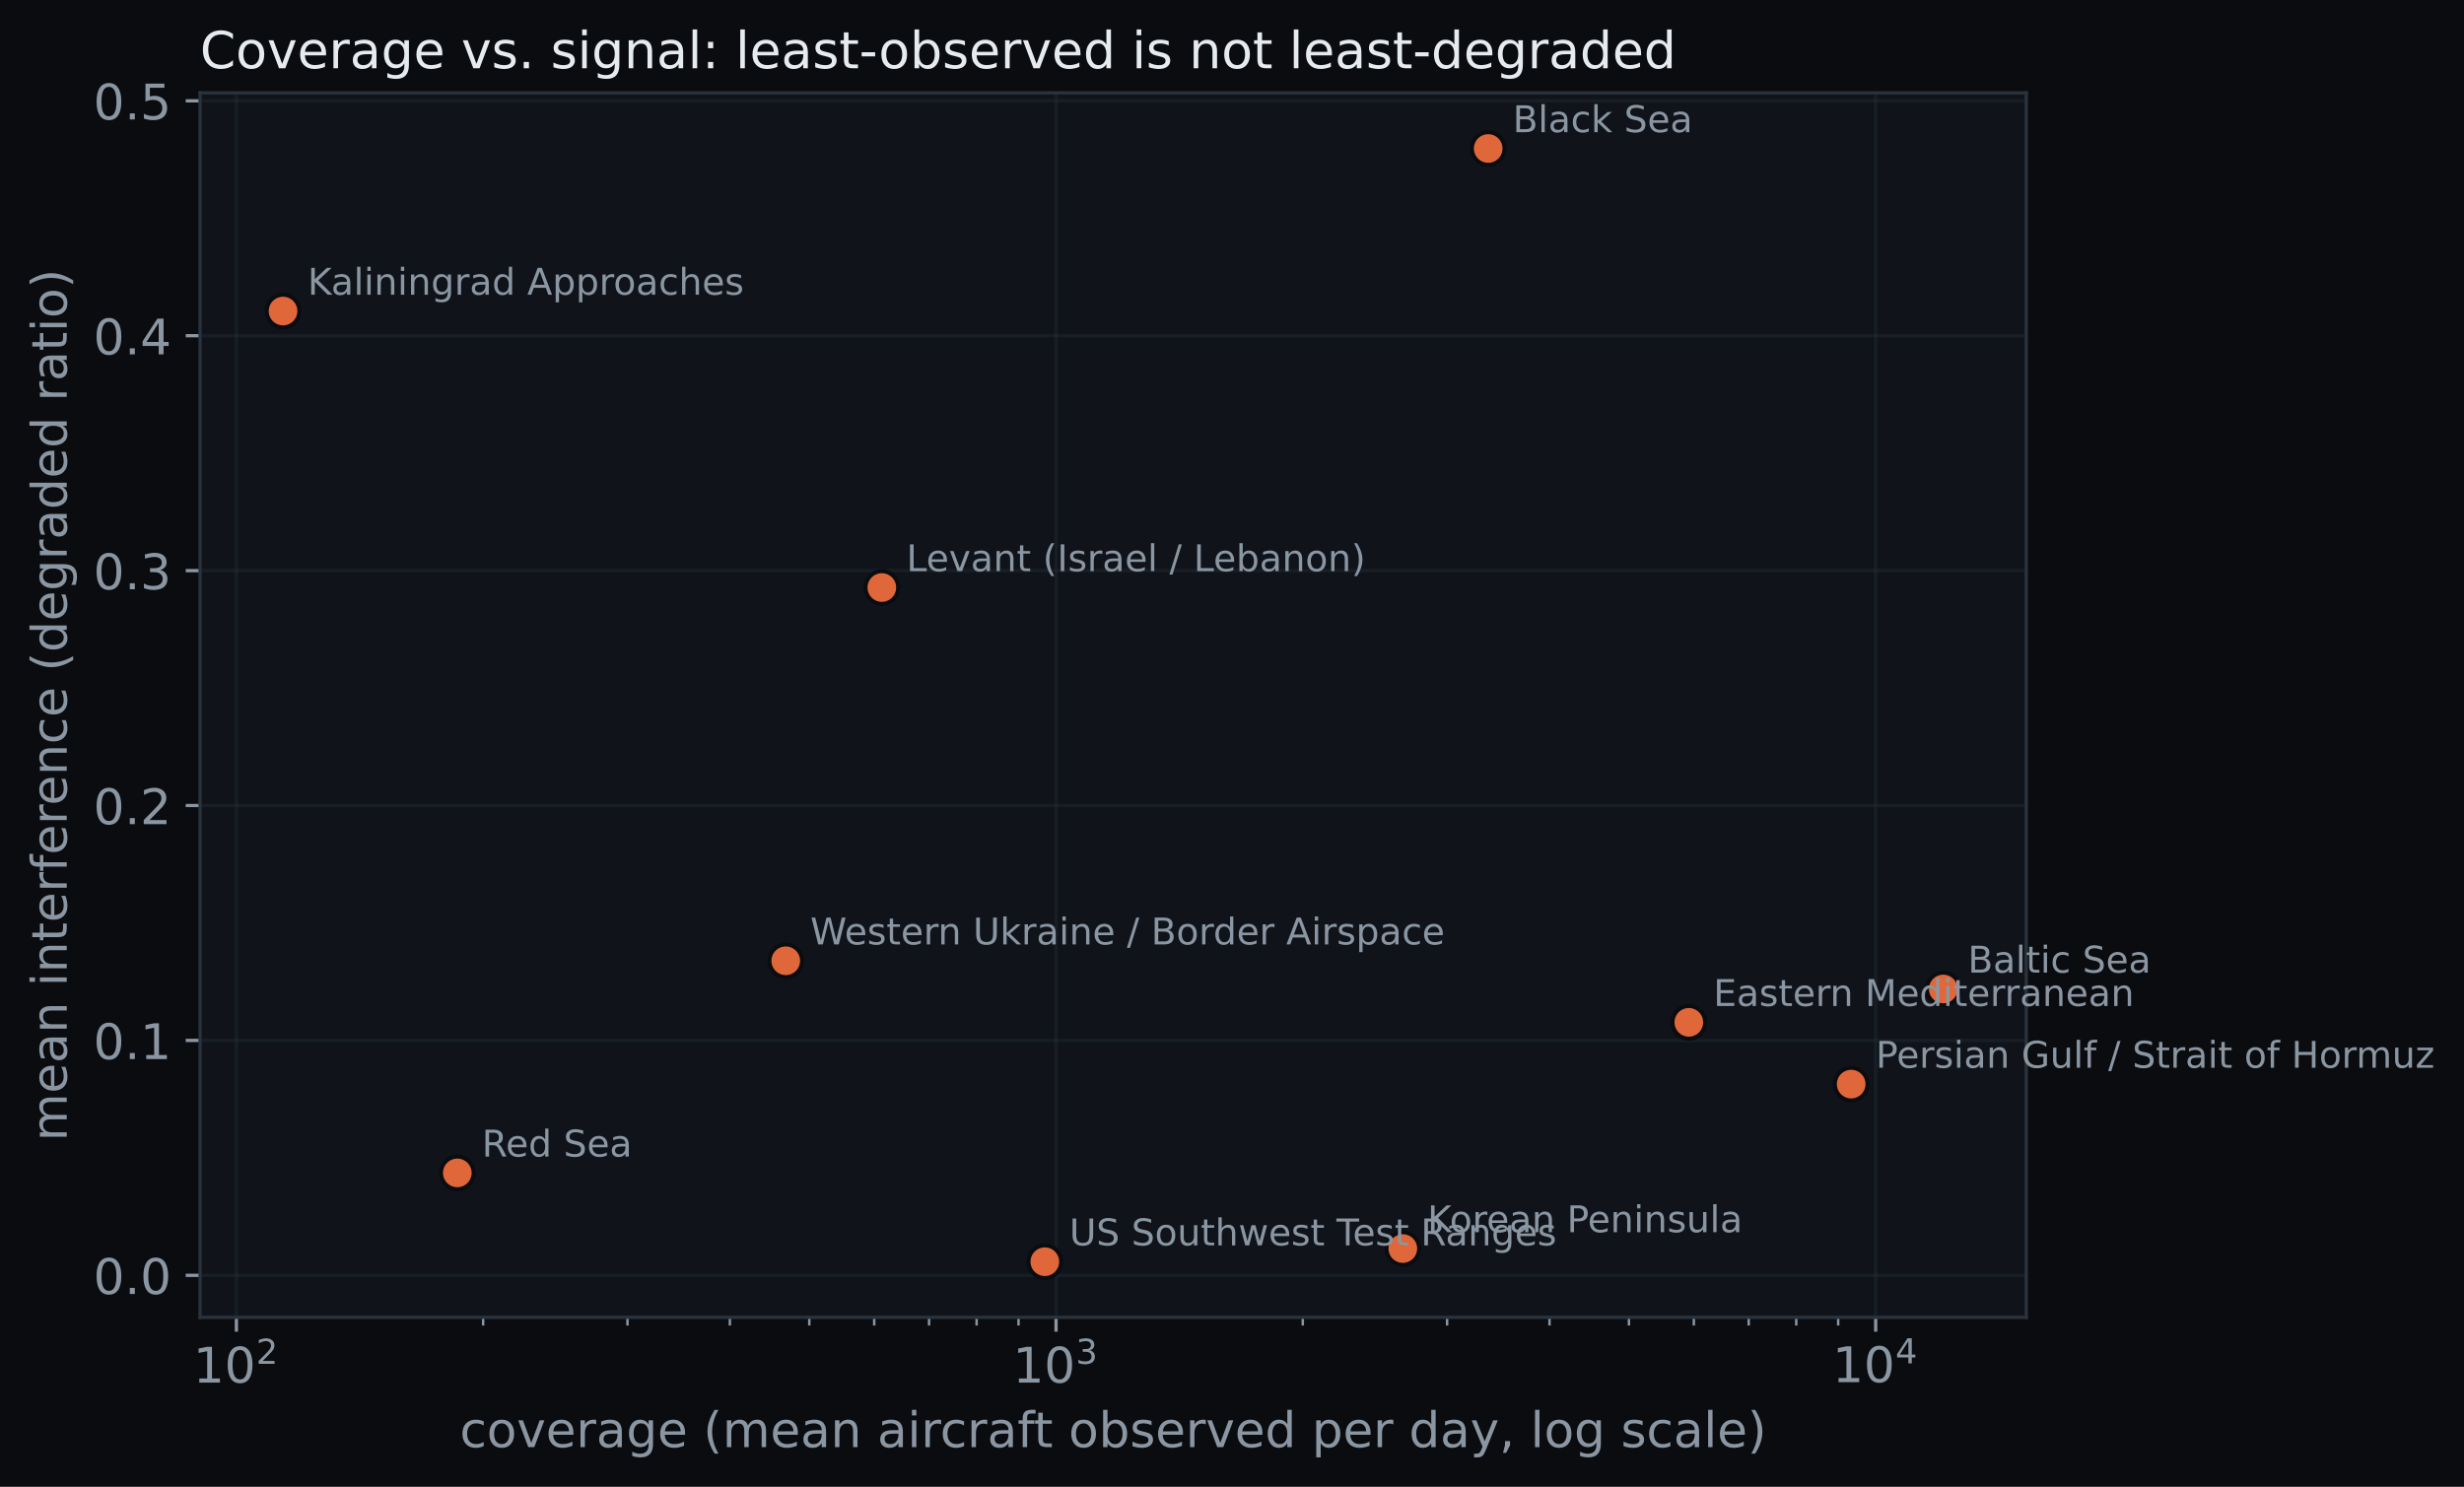
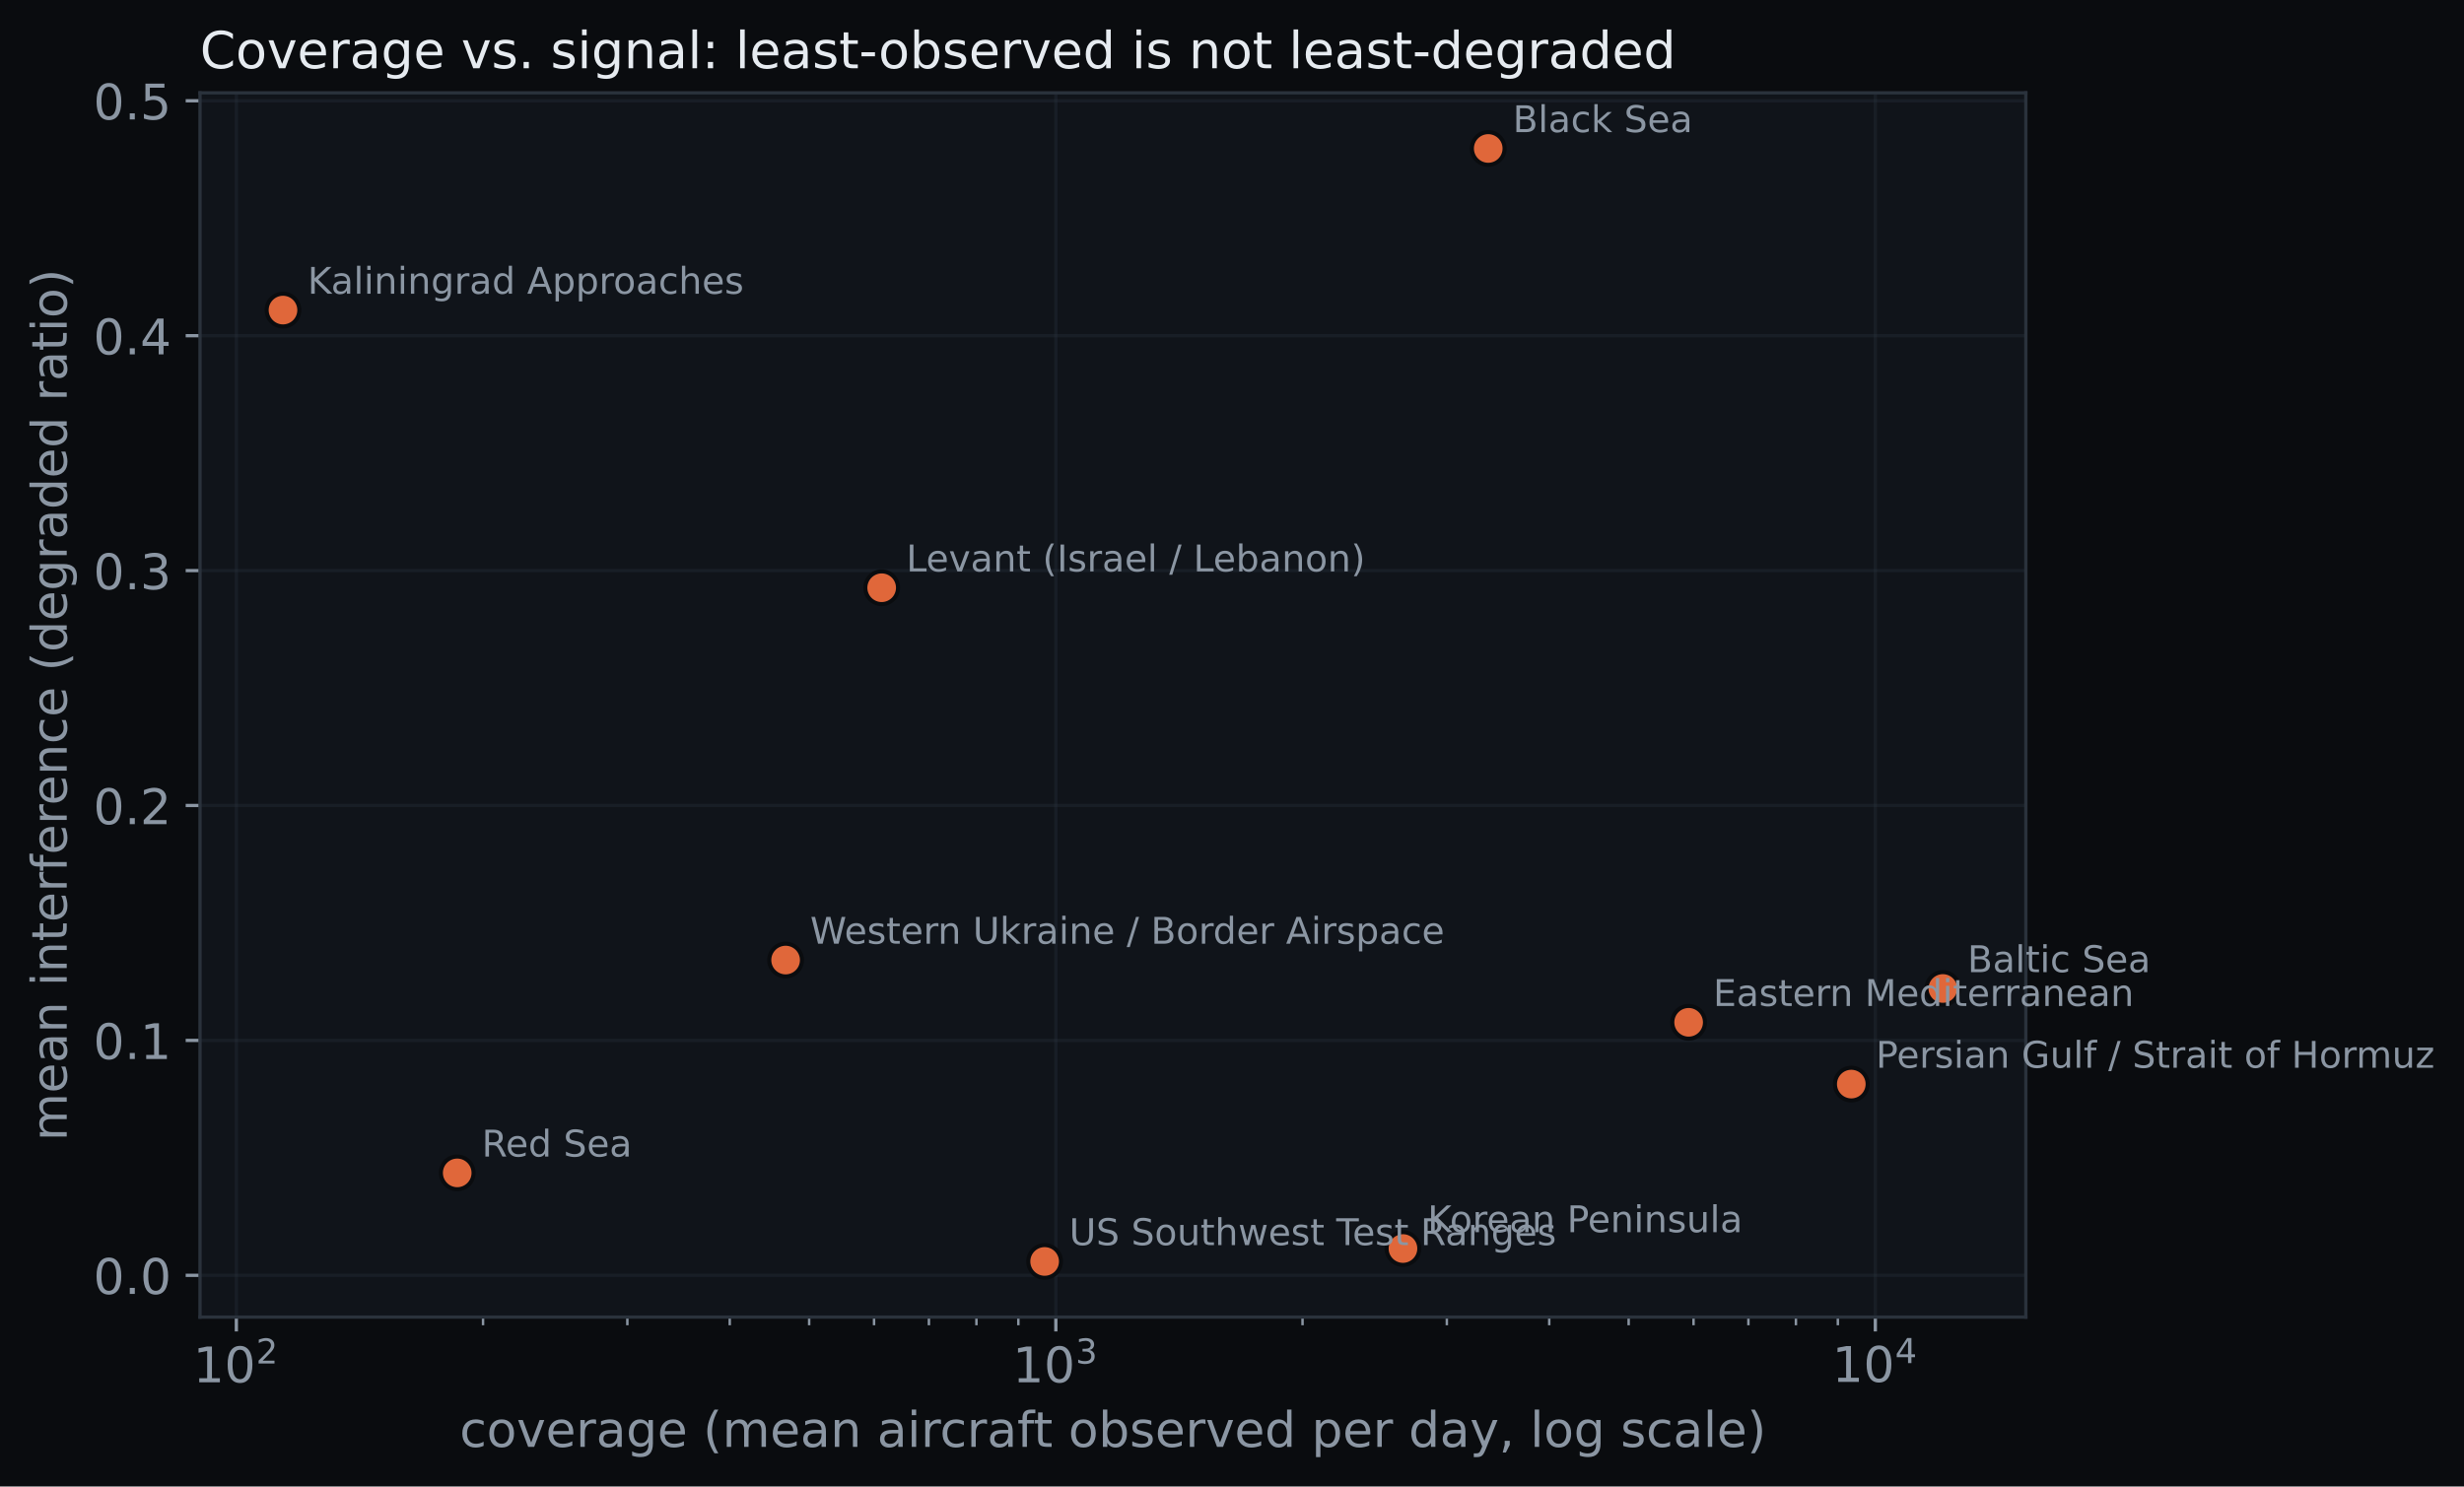
- <svg xmlns="http://www.w3.org/2000/svg" xmlns:xlink="http://www.w3.org/1999/xlink" width="602.302pt" height="363.502pt" viewBox="0 0 602.302 363.502" version="1.1">
+ <svg xmlns="http://www.w3.org/2000/svg" xmlns:xlink="http://www.w3.org/1999/xlink" width="602.421pt" height="363.502pt" viewBox="0 0 602.421 363.502" version="1.1">
  <defs>
    <style type="text/css">*{stroke-linejoin: round; stroke-linecap: butt}</style>
  </defs>
  <g id="figure_1">
    <g id="patch_1">
-       <path d="M 0 363.502  L 602.302 363.502  L 602.302 0  L 0 0  z " style="fill: #0a0c0f" />
+       <path d="M 0 363.502  L 602.421 363.502  L 602.421 0  L 0 0  z " style="fill: #0a0c0f" />
    </g>
    <g id="axes_1">
      <g id="patch_2">
        <path d="M 48.898 322.074  L 495.298 322.074  L 495.298 22.698  L 48.898 22.698  z " style="fill: #10141a" />
      </g>
      <g id="matplotlib.axis_1">
        <g id="xtick_1">
          <g id="line2d_1">
-             <path d="M 57.787 322.074  L 57.787 22.698  " clip-path="url(#pa00e22eb01)" style="fill: none; stroke: #2a323c; stroke-opacity: 0.35; stroke-width: 0.8; stroke-linecap: square" />
+             <path d="M 57.787 322.074  L 57.787 22.698  " clip-path="url(#pe68112d679)" style="fill: none; stroke: #2a323c; stroke-opacity: 0.35; stroke-width: 0.8; stroke-linecap: square" />
          </g>
          <g id="line2d_2">
            <defs>
-               <path id="md381be18a3" d="M 0 0  L 0 3.5  " style="stroke: #8b96a3; stroke-width: 0.8" />
+               <path id="med6ea911be" d="M 0 0  L 0 3.5  " style="stroke: #8b96a3; stroke-width: 0.8" />
            </defs>
            <g>
-               <use xlink:href="#md381be18a3" x="57.787" y="322.074" style="fill: #8b96a3; stroke: #8b96a3; stroke-width: 0.8" />
+               <use xlink:href="#med6ea911be" x="57.787" y="322.074" style="fill: #8b96a3; stroke: #8b96a3; stroke-width: 0.8" />
            </g>
          </g>
          <g id="text_1">
-             <g style="fill: #8b96a3" transform="translate(47.22738 338.1922)">
+             <g style="fill: #8b96a3" transform="translate(47.22718 338.1922)">
              <text>
                <tspan x="0" y="-0.172" style="font-size: 12px; font-family: 'DejaVu Sans'; fill: #8b96a3">1</tspan>
                <tspan x="7.635" y="-0.172" style="font-size: 12px; font-family: 'DejaVu Sans'; fill: #8b96a3">0</tspan>
                <tspan x="15.384" y="-4.766" style="font-size: 8.4px; font-family: 'DejaVu Sans'; fill: #8b96a3">2</tspan>
              </text>
            </g>
          </g>
        </g>
        <g id="xtick_2">
          <g id="line2d_3">
-             <path d="M 258.14 322.074  L 258.14 22.698  " clip-path="url(#pa00e22eb01)" style="fill: none; stroke: #2a323c; stroke-opacity: 0.35; stroke-width: 0.8; stroke-linecap: square" />
+             <path d="M 258.143 322.074  L 258.143 22.698  " clip-path="url(#pe68112d679)" style="fill: none; stroke: #2a323c; stroke-opacity: 0.35; stroke-width: 0.8; stroke-linecap: square" />
          </g>
          <g id="line2d_4">
            <g>
-               <use xlink:href="#md381be18a3" x="258.14" y="322.074" style="fill: #8b96a3; stroke: #8b96a3; stroke-width: 0.8" />
+               <use xlink:href="#med6ea911be" x="258.143" y="322.074" style="fill: #8b96a3; stroke: #8b96a3; stroke-width: 0.8" />
            </g>
          </g>
          <g id="text_2">
-             <g style="fill: #8b96a3" transform="translate(247.5798 338.1922)">
+             <g style="fill: #8b96a3" transform="translate(247.5832 338.1922)">
              <text>
                <tspan x="0" y="-0.172" style="font-size: 12px; font-family: 'DejaVu Sans'; fill: #8b96a3">1</tspan>
                <tspan x="7.635" y="-0.172" style="font-size: 12px; font-family: 'DejaVu Sans'; fill: #8b96a3">0</tspan>
                <tspan x="15.384" y="-4.766" style="font-size: 8.4px; font-family: 'DejaVu Sans'; fill: #8b96a3">3</tspan>
              </text>
            </g>
          </g>
        </g>
        <g id="xtick_3">
          <g id="line2d_5">
-             <path d="M 458.492 322.074  L 458.492 22.698  " clip-path="url(#pa00e22eb01)" style="fill: none; stroke: #2a323c; stroke-opacity: 0.35; stroke-width: 0.8; stroke-linecap: square" />
+             <path d="M 458.499 322.074  L 458.499 22.698  " clip-path="url(#pe68112d679)" style="fill: none; stroke: #2a323c; stroke-opacity: 0.35; stroke-width: 0.8; stroke-linecap: square" />
          </g>
          <g id="line2d_6">
            <g>
-               <use xlink:href="#md381be18a3" x="458.492" y="322.074" style="fill: #8b96a3; stroke: #8b96a3; stroke-width: 0.8" />
+               <use xlink:href="#med6ea911be" x="458.499" y="322.074" style="fill: #8b96a3; stroke: #8b96a3; stroke-width: 0.8" />
            </g>
          </g>
          <g id="text_3">
-             <g style="fill: #8b96a3" transform="translate(447.9323 338.1922)">
+             <g style="fill: #8b96a3" transform="translate(447.9392 338.1922)">
              <text>
                <tspan x="0" y="-0.281" style="font-size: 12px; font-family: 'DejaVu Sans'; fill: #8b96a3">1</tspan>
                <tspan x="7.635" y="-0.281" style="font-size: 12px; font-family: 'DejaVu Sans'; fill: #8b96a3">0</tspan>
                <tspan x="15.384" y="-4.875" style="font-size: 8.4px; font-family: 'DejaVu Sans'; fill: #8b96a3">4</tspan>
              </text>
            </g>
          </g>
        </g>
        <g id="xtick_4">
          <g id="line2d_7">
            <defs>
-               <path id="m967a2b80d3" d="M 0 0  L 0 2  " style="stroke: #8b96a3; stroke-width: 0.6" />
+               <path id="m36a9c34a13" d="M 0 0  L 0 2  " style="stroke: #8b96a3; stroke-width: 0.6" />
            </defs>
            <g>
-               <use xlink:href="#m967a2b80d3" x="118.099" y="322.074" style="fill: #8b96a3; stroke: #8b96a3; stroke-width: 0.6" />
+               <use xlink:href="#m36a9c34a13" x="118.1" y="322.074" style="fill: #8b96a3; stroke: #8b96a3; stroke-width: 0.6" />
            </g>
          </g>
        </g>
        <g id="xtick_5">
          <g id="line2d_8">
            <g>
-               <use xlink:href="#m967a2b80d3" x="153.38" y="322.074" style="fill: #8b96a3; stroke: #8b96a3; stroke-width: 0.6" />
+               <use xlink:href="#m36a9c34a13" x="153.381" y="322.074" style="fill: #8b96a3; stroke: #8b96a3; stroke-width: 0.6" />
            </g>
          </g>
        </g>
        <g id="xtick_6">
          <g id="line2d_9">
            <g>
-               <use xlink:href="#m967a2b80d3" x="178.412" y="322.074" style="fill: #8b96a3; stroke: #8b96a3; stroke-width: 0.6" />
+               <use xlink:href="#m36a9c34a13" x="178.414" y="322.074" style="fill: #8b96a3; stroke: #8b96a3; stroke-width: 0.6" />
            </g>
          </g>
        </g>
        <g id="xtick_7">
          <g id="line2d_10">
            <g>
-               <use xlink:href="#m967a2b80d3" x="197.828" y="322.074" style="fill: #8b96a3; stroke: #8b96a3; stroke-width: 0.6" />
+               <use xlink:href="#m36a9c34a13" x="197.83" y="322.074" style="fill: #8b96a3; stroke: #8b96a3; stroke-width: 0.6" />
            </g>
          </g>
        </g>
        <g id="xtick_8">
          <g id="line2d_11">
            <g>
-               <use xlink:href="#m967a2b80d3" x="213.692" y="322.074" style="fill: #8b96a3; stroke: #8b96a3; stroke-width: 0.6" />
+               <use xlink:href="#m36a9c34a13" x="213.694" y="322.074" style="fill: #8b96a3; stroke: #8b96a3; stroke-width: 0.6" />
            </g>
          </g>
        </g>
        <g id="xtick_9">
          <g id="line2d_12">
            <g>
-               <use xlink:href="#m967a2b80d3" x="227.105" y="322.074" style="fill: #8b96a3; stroke: #8b96a3; stroke-width: 0.6" />
+               <use xlink:href="#m36a9c34a13" x="227.108" y="322.074" style="fill: #8b96a3; stroke: #8b96a3; stroke-width: 0.6" />
            </g>
          </g>
        </g>
        <g id="xtick_10">
          <g id="line2d_13">
            <g>
-               <use xlink:href="#m967a2b80d3" x="238.724" y="322.074" style="fill: #8b96a3; stroke: #8b96a3; stroke-width: 0.6" />
+               <use xlink:href="#m36a9c34a13" x="238.727" y="322.074" style="fill: #8b96a3; stroke: #8b96a3; stroke-width: 0.6" />
            </g>
          </g>
        </g>
        <g id="xtick_11">
          <g id="line2d_14">
            <g>
-               <use xlink:href="#m967a2b80d3" x="248.972" y="322.074" style="fill: #8b96a3; stroke: #8b96a3; stroke-width: 0.6" />
+               <use xlink:href="#m36a9c34a13" x="248.975" y="322.074" style="fill: #8b96a3; stroke: #8b96a3; stroke-width: 0.6" />
            </g>
          </g>
        </g>
        <g id="xtick_12">
          <g id="line2d_15">
            <g>
-               <use xlink:href="#m967a2b80d3" x="318.452" y="322.074" style="fill: #8b96a3; stroke: #8b96a3; stroke-width: 0.6" />
+               <use xlink:href="#m36a9c34a13" x="318.456" y="322.074" style="fill: #8b96a3; stroke: #8b96a3; stroke-width: 0.6" />
            </g>
          </g>
        </g>
        <g id="xtick_13">
          <g id="line2d_16">
            <g>
-               <use xlink:href="#m967a2b80d3" x="353.732" y="322.074" style="fill: #8b96a3; stroke: #8b96a3; stroke-width: 0.6" />
+               <use xlink:href="#m36a9c34a13" x="353.737" y="322.074" style="fill: #8b96a3; stroke: #8b96a3; stroke-width: 0.6" />
            </g>
          </g>
        </g>
        <g id="xtick_14">
          <g id="line2d_17">
            <g>
-               <use xlink:href="#m967a2b80d3" x="378.764" y="322.074" style="fill: #8b96a3; stroke: #8b96a3; stroke-width: 0.6" />
+               <use xlink:href="#m36a9c34a13" x="378.77" y="322.074" style="fill: #8b96a3; stroke: #8b96a3; stroke-width: 0.6" />
            </g>
          </g>
        </g>
        <g id="xtick_15">
          <g id="line2d_18">
            <g>
-               <use xlink:href="#m967a2b80d3" x="398.18" y="322.074" style="fill: #8b96a3; stroke: #8b96a3; stroke-width: 0.6" />
+               <use xlink:href="#m36a9c34a13" x="398.186" y="322.074" style="fill: #8b96a3; stroke: #8b96a3; stroke-width: 0.6" />
            </g>
          </g>
        </g>
        <g id="xtick_16">
          <g id="line2d_19">
            <g>
-               <use xlink:href="#m967a2b80d3" x="414.044" y="322.074" style="fill: #8b96a3; stroke: #8b96a3; stroke-width: 0.6" />
+               <use xlink:href="#m36a9c34a13" x="414.05" y="322.074" style="fill: #8b96a3; stroke: #8b96a3; stroke-width: 0.6" />
            </g>
          </g>
        </g>
        <g id="xtick_17">
          <g id="line2d_20">
            <g>
-               <use xlink:href="#m967a2b80d3" x="427.457" y="322.074" style="fill: #8b96a3; stroke: #8b96a3; stroke-width: 0.6" />
+               <use xlink:href="#m36a9c34a13" x="427.464" y="322.074" style="fill: #8b96a3; stroke: #8b96a3; stroke-width: 0.6" />
            </g>
          </g>
        </g>
        <g id="xtick_18">
          <g id="line2d_21">
            <g>
-               <use xlink:href="#m967a2b80d3" x="439.076" y="322.074" style="fill: #8b96a3; stroke: #8b96a3; stroke-width: 0.6" />
+               <use xlink:href="#m36a9c34a13" x="439.083" y="322.074" style="fill: #8b96a3; stroke: #8b96a3; stroke-width: 0.6" />
            </g>
          </g>
        </g>
        <g id="xtick_19">
          <g id="line2d_22">
            <g>
-               <use xlink:href="#m967a2b80d3" x="449.325" y="322.074" style="fill: #8b96a3; stroke: #8b96a3; stroke-width: 0.6" />
+               <use xlink:href="#m36a9c34a13" x="449.331" y="322.074" style="fill: #8b96a3; stroke: #8b96a3; stroke-width: 0.6" />
            </g>
          </g>
        </g>
        <g id="text_4">
          <text style="font-size: 12px; font-family: 'DejaVu Sans'; text-anchor: middle; fill: #8b96a3" x="272.098" y="353.806" transform="rotate(-0 272.0975 353.8059)">coverage (mean aircraft observed per day, log scale)</text>
        </g>
      </g>
      <g id="matplotlib.axis_2">
        <g id="ytick_1">
          <g id="line2d_23">
-             <path d="M 48.898 311.797  L 495.298 311.797  " clip-path="url(#pa00e22eb01)" style="fill: none; stroke: #2a323c; stroke-opacity: 0.35; stroke-width: 0.8; stroke-linecap: square" />
+             <path d="M 48.898 311.855  L 495.298 311.855  " clip-path="url(#pe68112d679)" style="fill: none; stroke: #2a323c; stroke-opacity: 0.35; stroke-width: 0.8; stroke-linecap: square" />
          </g>
          <g id="line2d_24">
            <defs>
-               <path id="m94165cca02" d="M 0 0  L -3.5 0  " style="stroke: #8b96a3; stroke-width: 0.8" />
+               <path id="m5b2498b792" d="M 0 0  L -3.5 0  " style="stroke: #8b96a3; stroke-width: 0.8" />
            </defs>
            <g>
-               <use xlink:href="#m94165cca02" x="48.898" y="311.797" style="fill: #8b96a3; stroke: #8b96a3; stroke-width: 0.8" />
+               <use xlink:href="#m5b2498b792" x="48.898" y="311.855" style="fill: #8b96a3; stroke: #8b96a3; stroke-width: 0.8" />
            </g>
          </g>
          <g id="text_5">
-             <text style="font-size: 12px; font-family: 'DejaVu Sans'; text-anchor: end; fill: #8b96a3" x="41.898" y="316.356" transform="rotate(-0 41.8975 316.356)">0.0</text>
+             <text style="font-size: 12px; font-family: 'DejaVu Sans'; text-anchor: end; fill: #8b96a3" x="41.898" y="316.414" transform="rotate(-0 41.8975 316.4142)">0.0</text>
          </g>
        </g>
        <g id="ytick_2">
          <g id="line2d_25">
-             <path d="M 48.898 254.367  L 495.298 254.367  " clip-path="url(#pa00e22eb01)" style="fill: none; stroke: #2a323c; stroke-opacity: 0.35; stroke-width: 0.8; stroke-linecap: square" />
+             <path d="M 48.898 254.413  L 495.298 254.413  " clip-path="url(#pe68112d679)" style="fill: none; stroke: #2a323c; stroke-opacity: 0.35; stroke-width: 0.8; stroke-linecap: square" />
          </g>
          <g id="line2d_26">
            <g>
-               <use xlink:href="#m94165cca02" x="48.898" y="254.367" style="fill: #8b96a3; stroke: #8b96a3; stroke-width: 0.8" />
+               <use xlink:href="#m5b2498b792" x="48.898" y="254.413" style="fill: #8b96a3; stroke: #8b96a3; stroke-width: 0.8" />
            </g>
          </g>
          <g id="text_6">
-             <text style="font-size: 12px; font-family: 'DejaVu Sans'; text-anchor: end; fill: #8b96a3" x="41.898" y="258.926" transform="rotate(-0 41.8975 258.9262)">0.1</text>
+             <text style="font-size: 12px; font-family: 'DejaVu Sans'; text-anchor: end; fill: #8b96a3" x="41.898" y="258.972" transform="rotate(-0 41.8975 258.9722)">0.1</text>
          </g>
        </g>
        <g id="ytick_3">
          <g id="line2d_27">
-             <path d="M 48.898 196.937  L 495.298 196.937  " clip-path="url(#pa00e22eb01)" style="fill: none; stroke: #2a323c; stroke-opacity: 0.35; stroke-width: 0.8; stroke-linecap: square" />
+             <path d="M 48.898 196.971  L 495.298 196.971  " clip-path="url(#pe68112d679)" style="fill: none; stroke: #2a323c; stroke-opacity: 0.35; stroke-width: 0.8; stroke-linecap: square" />
          </g>
          <g id="line2d_28">
            <g>
-               <use xlink:href="#m94165cca02" x="48.898" y="196.937" style="fill: #8b96a3; stroke: #8b96a3; stroke-width: 0.8" />
+               <use xlink:href="#m5b2498b792" x="48.898" y="196.971" style="fill: #8b96a3; stroke: #8b96a3; stroke-width: 0.8" />
            </g>
          </g>
          <g id="text_7">
-             <text style="font-size: 12px; font-family: 'DejaVu Sans'; text-anchor: end; fill: #8b96a3" x="41.898" y="201.496" transform="rotate(-0 41.8975 201.4964)">0.2</text>
+             <text style="font-size: 12px; font-family: 'DejaVu Sans'; text-anchor: end; fill: #8b96a3" x="41.898" y="201.53" transform="rotate(-0 41.8975 201.5303)">0.2</text>
          </g>
        </g>
        <g id="ytick_4">
          <g id="line2d_29">
-             <path d="M 48.898 139.507  L 495.298 139.507  " clip-path="url(#pa00e22eb01)" style="fill: none; stroke: #2a323c; stroke-opacity: 0.35; stroke-width: 0.8; stroke-linecap: square" />
+             <path d="M 48.898 139.529  L 495.298 139.529  " clip-path="url(#pe68112d679)" style="fill: none; stroke: #2a323c; stroke-opacity: 0.35; stroke-width: 0.8; stroke-linecap: square" />
          </g>
          <g id="line2d_30">
            <g>
-               <use xlink:href="#m94165cca02" x="48.898" y="139.507" style="fill: #8b96a3; stroke: #8b96a3; stroke-width: 0.8" />
+               <use xlink:href="#m5b2498b792" x="48.898" y="139.529" style="fill: #8b96a3; stroke: #8b96a3; stroke-width: 0.8" />
            </g>
          </g>
          <g id="text_8">
-             <text style="font-size: 12px; font-family: 'DejaVu Sans'; text-anchor: end; fill: #8b96a3" x="41.898" y="144.067" transform="rotate(-0 41.8975 144.0665)">0.3</text>
+             <text style="font-size: 12px; font-family: 'DejaVu Sans'; text-anchor: end; fill: #8b96a3" x="41.898" y="144.088" transform="rotate(-0 41.8975 144.0883)">0.3</text>
          </g>
        </g>
        <g id="ytick_5">
          <g id="line2d_31">
-             <path d="M 48.898 82.078  L 495.298 82.078  " clip-path="url(#pa00e22eb01)" style="fill: none; stroke: #2a323c; stroke-opacity: 0.35; stroke-width: 0.8; stroke-linecap: square" />
+             <path d="M 48.898 82.087  L 495.298 82.087  " clip-path="url(#pe68112d679)" style="fill: none; stroke: #2a323c; stroke-opacity: 0.35; stroke-width: 0.8; stroke-linecap: square" />
          </g>
          <g id="line2d_32">
            <g>
-               <use xlink:href="#m94165cca02" x="48.898" y="82.078" style="fill: #8b96a3; stroke: #8b96a3; stroke-width: 0.8" />
+               <use xlink:href="#m5b2498b792" x="48.898" y="82.087" style="fill: #8b96a3; stroke: #8b96a3; stroke-width: 0.8" />
            </g>
          </g>
          <g id="text_9">
-             <text style="font-size: 12px; font-family: 'DejaVu Sans'; text-anchor: end; fill: #8b96a3" x="41.898" y="86.637" transform="rotate(-0 41.8975 86.63669)">0.4</text>
+             <text style="font-size: 12px; font-family: 'DejaVu Sans'; text-anchor: end; fill: #8b96a3" x="41.898" y="86.646" transform="rotate(-0 41.8975 86.64635)">0.4</text>
          </g>
        </g>
        <g id="ytick_6">
          <g id="line2d_33">
-             <path d="M 48.898 24.648  L 495.298 24.648  " clip-path="url(#pa00e22eb01)" style="fill: none; stroke: #2a323c; stroke-opacity: 0.35; stroke-width: 0.8; stroke-linecap: square" />
+             <path d="M 48.898 24.645  L 495.298 24.645  " clip-path="url(#pe68112d679)" style="fill: none; stroke: #2a323c; stroke-opacity: 0.35; stroke-width: 0.8; stroke-linecap: square" />
          </g>
          <g id="line2d_34">
            <g>
-               <use xlink:href="#m94165cca02" x="48.898" y="24.648" style="fill: #8b96a3; stroke: #8b96a3; stroke-width: 0.8" />
+               <use xlink:href="#m5b2498b792" x="48.898" y="24.645" style="fill: #8b96a3; stroke: #8b96a3; stroke-width: 0.8" />
            </g>
          </g>
          <g id="text_10">
-             <text style="font-size: 12px; font-family: 'DejaVu Sans'; text-anchor: end; fill: #8b96a3" x="41.898" y="29.207" transform="rotate(-0 41.8975 29.20685)">0.5</text>
+             <text style="font-size: 12px; font-family: 'DejaVu Sans'; text-anchor: end; fill: #8b96a3" x="41.898" y="29.204" transform="rotate(-0 41.8975 29.20439)">0.5</text>
          </g>
        </g>
        <g id="text_11">
          <text style="font-size: 12px; font-family: 'DejaVu Sans'; text-anchor: middle; fill: #8b96a3" x="16.318" y="172.386" transform="rotate(-90 16.31812 172.386)">mean interference (degraded ratio)</text>
        </g>
      </g>
      <g id="line2d_35">
        <defs>
-           <path id="mec2c86a9f9" d="M 0 4  C 1.061 4 2.078 3.579 2.828 2.828  C 3.579 2.078 4 1.061 4 0  C 4 -1.061 3.579 -2.078 2.828 -2.828  C 2.078 -3.579 1.061 -4 0 -4  C -1.061 -4 -2.078 -3.579 -2.828 -2.828  C -3.579 -2.078 -4 -1.061 -4 0  C -4 1.061 -3.579 2.078 -2.828 2.828  C -2.078 3.579 -1.061 4 0 4  z " style="stroke: #0a0c0f" />
+           <path id="mbfdbeae35d" d="M 0 4  C 1.061 4 2.078 3.579 2.828 2.828  C 3.579 2.078 4 1.061 4 0  C 4 -1.061 3.579 -2.078 2.828 -2.828  C 2.078 -3.579 1.061 -4 0 -4  C -1.061 -4 -2.078 -3.579 -2.828 -2.828  C -3.579 -2.078 -4 -1.061 -4 0  C -4 1.061 -3.579 2.078 -2.828 2.828  C -2.078 3.579 -1.061 4 0 4  z " style="stroke: #0a0c0f" />
        </defs>
-         <g clip-path="url(#pa00e22eb01)">
-           <use xlink:href="#mec2c86a9f9" x="475.007" y="241.79" style="fill: #e0673a; stroke: #0a0c0f" />
+         <g clip-path="url(#pe68112d679)">
+           <use xlink:href="#mbfdbeae35d" x="475.007" y="241.718" style="fill: #e0673a; stroke: #0a0c0f" />
        </g>
      </g>
      <g id="line2d_36">
-         <g clip-path="url(#pa00e22eb01)">
-           <use xlink:href="#mec2c86a9f9" x="363.774" y="36.306" style="fill: #e0673a; stroke: #0a0c0f" />
+         <g clip-path="url(#pe68112d679)">
+           <use xlink:href="#mbfdbeae35d" x="363.857" y="36.306" style="fill: #e0673a; stroke: #0a0c0f" />
        </g>
      </g>
      <g id="line2d_37">
-         <g clip-path="url(#pa00e22eb01)">
-           <use xlink:href="#mec2c86a9f9" x="412.818" y="249.945" style="fill: #e0673a; stroke: #0a0c0f" />
+         <g clip-path="url(#pe68112d679)">
+           <use xlink:href="#mbfdbeae35d" x="412.853" y="249.99" style="fill: #e0673a; stroke: #0a0c0f" />
        </g>
      </g>
      <g id="line2d_38">
-         <g clip-path="url(#pa00e22eb01)">
-           <use xlink:href="#mec2c86a9f9" x="69.188" y="76.047" style="fill: #e0673a; stroke: #0a0c0f" />
+         <g clip-path="url(#pe68112d679)">
+           <use xlink:href="#mbfdbeae35d" x="69.188" y="75.826" style="fill: #e0673a; stroke: #0a0c0f" />
        </g>
      </g>
      <g id="line2d_39">
-         <g clip-path="url(#pa00e22eb01)">
-           <use xlink:href="#mec2c86a9f9" x="342.905" y="305.25" style="fill: #e0673a; stroke: #0a0c0f" />
+         <g clip-path="url(#pe68112d679)">
+           <use xlink:href="#mbfdbeae35d" x="343.009" y="305.307" style="fill: #e0673a; stroke: #0a0c0f" />
        </g>
      </g>
      <g id="line2d_40">
-         <g clip-path="url(#pa00e22eb01)">
-           <use xlink:href="#mec2c86a9f9" x="215.557" y="143.642" style="fill: #e0673a; stroke: #0a0c0f" />
+         <g clip-path="url(#pe68112d679)">
+           <use xlink:href="#mbfdbeae35d" x="215.56" y="143.723" style="fill: #e0673a; stroke: #0a0c0f" />
        </g>
      </g>
      <g id="line2d_41">
-         <g clip-path="url(#pa00e22eb01)">
-           <use xlink:href="#mec2c86a9f9" x="452.505" y="265.049" style="fill: #e0673a; stroke: #0a0c0f" />
+         <g clip-path="url(#pe68112d679)">
+           <use xlink:href="#mbfdbeae35d" x="452.623" y="265.097" style="fill: #e0673a; stroke: #0a0c0f" />
        </g>
      </g>
      <g id="line2d_42">
-         <g clip-path="url(#pa00e22eb01)">
-           <use xlink:href="#mec2c86a9f9" x="111.785" y="286.758" style="fill: #e0673a; stroke: #0a0c0f" />
+         <g clip-path="url(#pe68112d679)">
+           <use xlink:href="#mbfdbeae35d" x="111.786" y="286.81" style="fill: #e0673a; stroke: #0a0c0f" />
        </g>
      </g>
      <g id="line2d_43">
-         <g clip-path="url(#pa00e22eb01)">
-           <use xlink:href="#mec2c86a9f9" x="192.073" y="234.898" style="fill: #e0673a; stroke: #0a0c0f" />
+         <g clip-path="url(#pe68112d679)">
+           <use xlink:href="#mbfdbeae35d" x="192.075" y="234.768" style="fill: #e0673a; stroke: #0a0c0f" />
        </g>
      </g>
      <g id="line2d_44">
-         <g clip-path="url(#pa00e22eb01)">
-           <use xlink:href="#mec2c86a9f9" x="255.4" y="308.466" style="fill: #e0673a; stroke: #0a0c0f" />
+         <g clip-path="url(#pe68112d679)">
+           <use xlink:href="#mbfdbeae35d" x="255.403" y="308.466" style="fill: #e0673a; stroke: #0a0c0f" />
        </g>
      </g>
      <g id="patch_3">
        <path d="M 48.898 322.074  L 48.898 22.698  " style="fill: none; stroke: #2a323c; stroke-width: 0.8; stroke-linejoin: miter; stroke-linecap: square" />
      </g>
      <g id="patch_4">
        <path d="M 495.298 322.074  L 495.298 22.698  " style="fill: none; stroke: #2a323c; stroke-width: 0.8; stroke-linejoin: miter; stroke-linecap: square" />
      </g>
      <g id="patch_5">
        <path d="M 48.898 322.074  L 495.298 322.074  " style="fill: none; stroke: #2a323c; stroke-width: 0.8; stroke-linejoin: miter; stroke-linecap: square" />
      </g>
      <g id="patch_6">
        <path d="M 48.898 22.698  L 495.298 22.698  " style="fill: none; stroke: #2a323c; stroke-width: 0.8; stroke-linejoin: miter; stroke-linecap: square" />
      </g>
      <g id="text_12">
-         <text style="font-size: 9px; font-family: 'DejaVu Sans'; text-anchor: start; fill: #8b96a3" x="481.007" y="237.79" transform="rotate(-0 481.0066 237.79)">Baltic Sea</text>
+         <text style="font-size: 9px; font-family: 'DejaVu Sans'; text-anchor: start; fill: #8b96a3" x="481.007" y="237.718" transform="rotate(-0 481.0066 237.7185)">Baltic Sea</text>
      </g>
      <g id="text_13">
-         <text style="font-size: 9px; font-family: 'DejaVu Sans'; text-anchor: start; fill: #8b96a3" x="369.774" y="32.306" transform="rotate(-0 369.7743 32.30605)">Black Sea</text>
+         <text style="font-size: 9px; font-family: 'DejaVu Sans'; text-anchor: start; fill: #8b96a3" x="369.857" y="32.306" transform="rotate(-0 369.857 32.30605)">Black Sea</text>
      </g>
      <g id="text_14">
-         <text style="font-size: 9px; font-family: 'DejaVu Sans'; text-anchor: start; fill: #8b96a3" x="418.818" y="245.945" transform="rotate(-0 418.8176 245.945)">Eastern Mediterranean</text>
+         <text style="font-size: 9px; font-family: 'DejaVu Sans'; text-anchor: start; fill: #8b96a3" x="418.853" y="245.99" transform="rotate(-0 418.8531 245.9901)">Eastern Mediterranean</text>
      </g>
      <g id="text_15">
-         <text style="font-size: 9px; font-family: 'DejaVu Sans'; text-anchor: start; fill: #8b96a3" x="75.188" y="72.047" transform="rotate(-0 75.18841 72.04749)">Kaliningrad Approaches</text>
+         <text style="font-size: 9px; font-family: 'DejaVu Sans'; text-anchor: start; fill: #8b96a3" x="75.188" y="71.826" transform="rotate(-0 75.18841 71.82611)">Kaliningrad Approaches</text>
      </g>
      <g id="text_16">
-         <text style="font-size: 9px; font-family: 'DejaVu Sans'; text-anchor: start; fill: #8b96a3" x="348.905" y="301.25" transform="rotate(-0 348.9053 301.25)">Korean Peninsula</text>
+         <text style="font-size: 9px; font-family: 'DejaVu Sans'; text-anchor: start; fill: #8b96a3" x="349.009" y="301.307" transform="rotate(-0 349.0087 301.3067)">Korean Peninsula</text>
      </g>
      <g id="text_17">
-         <text style="font-size: 9px; font-family: 'DejaVu Sans'; text-anchor: start; fill: #8b96a3" x="221.557" y="139.642" transform="rotate(-0 221.557 139.6424)">Levant (Israel / Lebanon)</text>
+         <text style="font-size: 9px; font-family: 'DejaVu Sans'; text-anchor: start; fill: #8b96a3" x="221.56" y="139.723" transform="rotate(-0 221.5596 139.7225)">Levant (Israel / Lebanon)</text>
      </g>
      <g id="text_18">
-         <text style="font-size: 9px; font-family: 'DejaVu Sans'; text-anchor: start; fill: #8b96a3" x="458.505" y="261.049" transform="rotate(-0 458.5046 261.0491)">Persian Gulf / Strait of Hormuz</text>
+         <text style="font-size: 9px; font-family: 'DejaVu Sans'; text-anchor: start; fill: #8b96a3" x="458.623" y="261.097" transform="rotate(-0 458.6232 261.0974)">Persian Gulf / Strait of Hormuz</text>
      </g>
      <g id="text_19">
-         <text style="font-size: 9px; font-family: 'DejaVu Sans'; text-anchor: start; fill: #8b96a3" x="117.785" y="282.758" transform="rotate(-0 117.785 282.7576)">Red Sea</text>
+         <text style="font-size: 9px; font-family: 'DejaVu Sans'; text-anchor: start; fill: #8b96a3" x="117.786" y="282.81" transform="rotate(-0 117.7857 282.8104)">Red Sea</text>
      </g>
      <g id="text_20">
-         <text style="font-size: 9px; font-family: 'DejaVu Sans'; text-anchor: start; fill: #8b96a3" x="198.073" y="230.898" transform="rotate(-0 198.0728 230.8984)">Western Ukraine / Border Airspace</text>
+         <text style="font-size: 9px; font-family: 'DejaVu Sans'; text-anchor: start; fill: #8b96a3" x="198.075" y="230.768" transform="rotate(-0 198.075 230.768)">Western Ukraine / Border Airspace</text>
      </g>
      <g id="text_21">
-         <text style="font-size: 9px; font-family: 'DejaVu Sans'; text-anchor: start; fill: #8b96a3" x="261.4" y="304.466" transform="rotate(-0 261.3998 304.466)">US Southwest Test Ranges</text>
+         <text style="font-size: 9px; font-family: 'DejaVu Sans'; text-anchor: start; fill: #8b96a3" x="261.403" y="304.466" transform="rotate(-0 261.4031 304.466)">US Southwest Test Ranges</text>
      </g>
      <g id="text_22">
        <text style="font-size: 12.5px; font-family: 'DejaVu Sans'; text-anchor: start; fill: #e6ebf0" x="48.898" y="16.698" transform="rotate(-0 48.8975 16.69805)">Coverage vs. signal: least-observed is not least-degraded</text>
      </g>
    </g>
  </g>
  <defs>
-     <clipPath id="pa00e22eb01">
+     <clipPath id="pe68112d679">
      <rect x="48.898" y="22.698" width="446.4" height="299.376" />
    </clipPath>
  </defs>
</svg>
